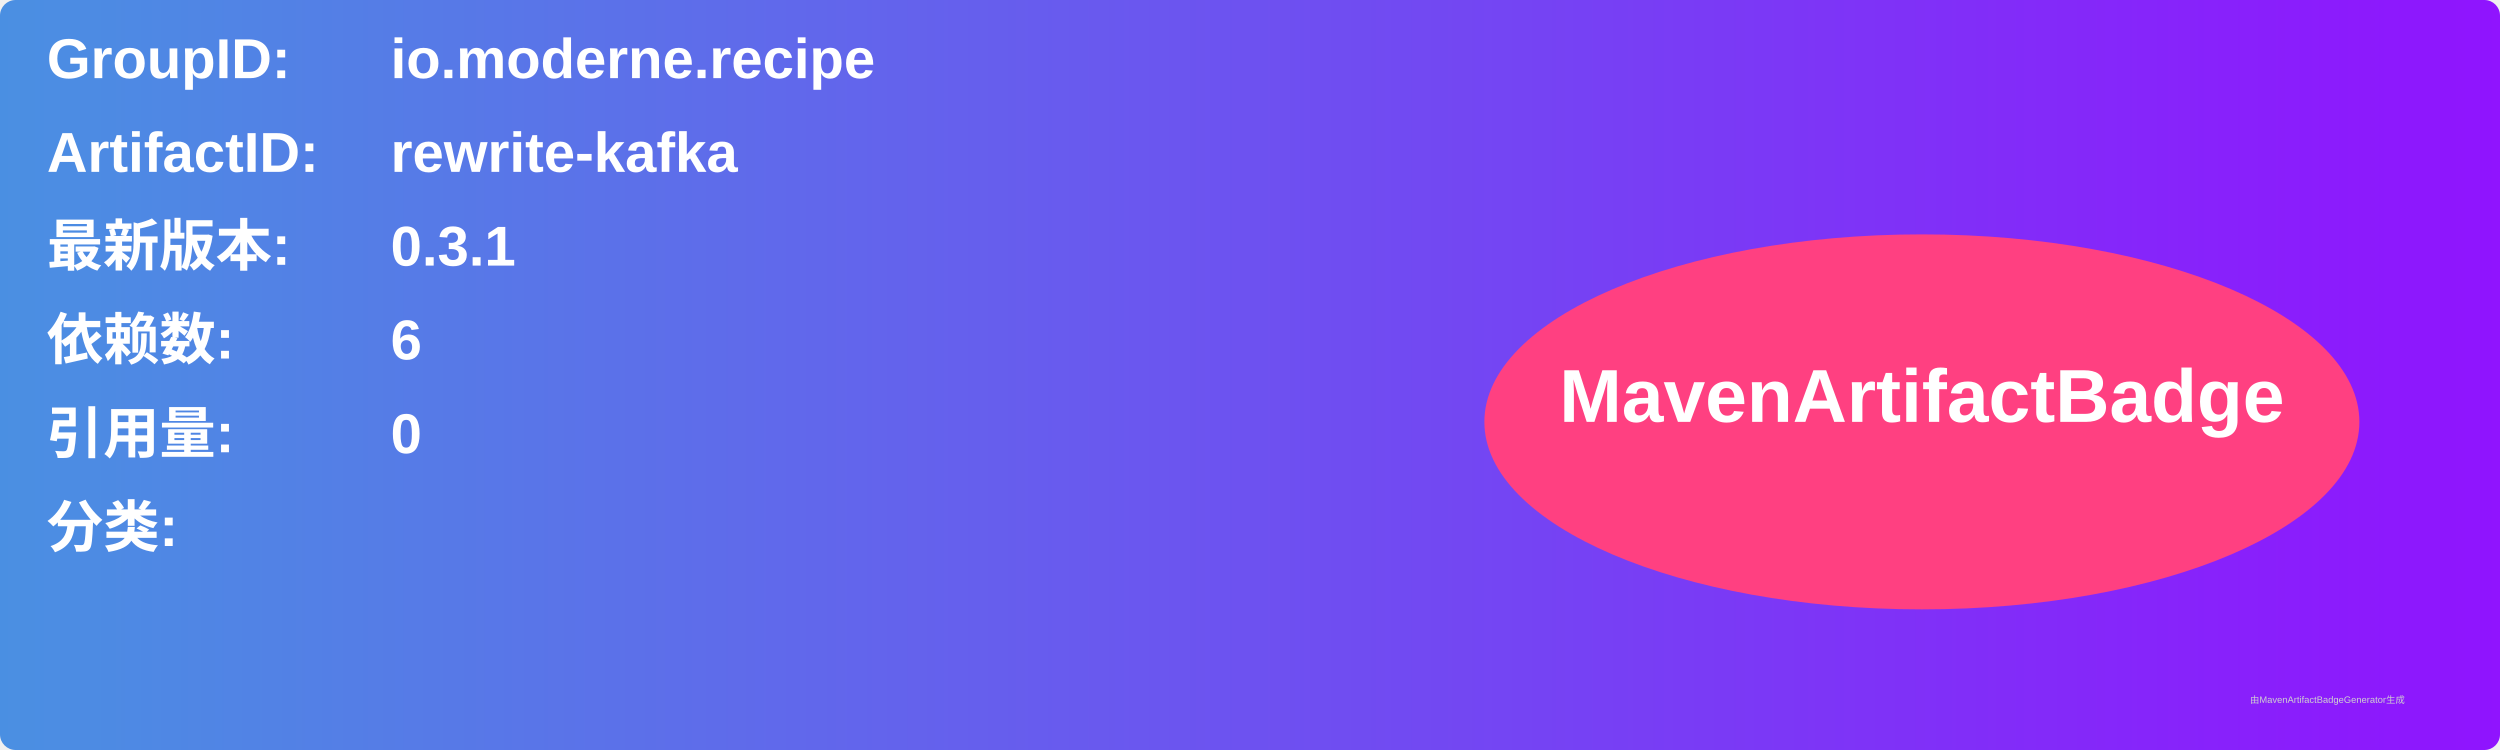
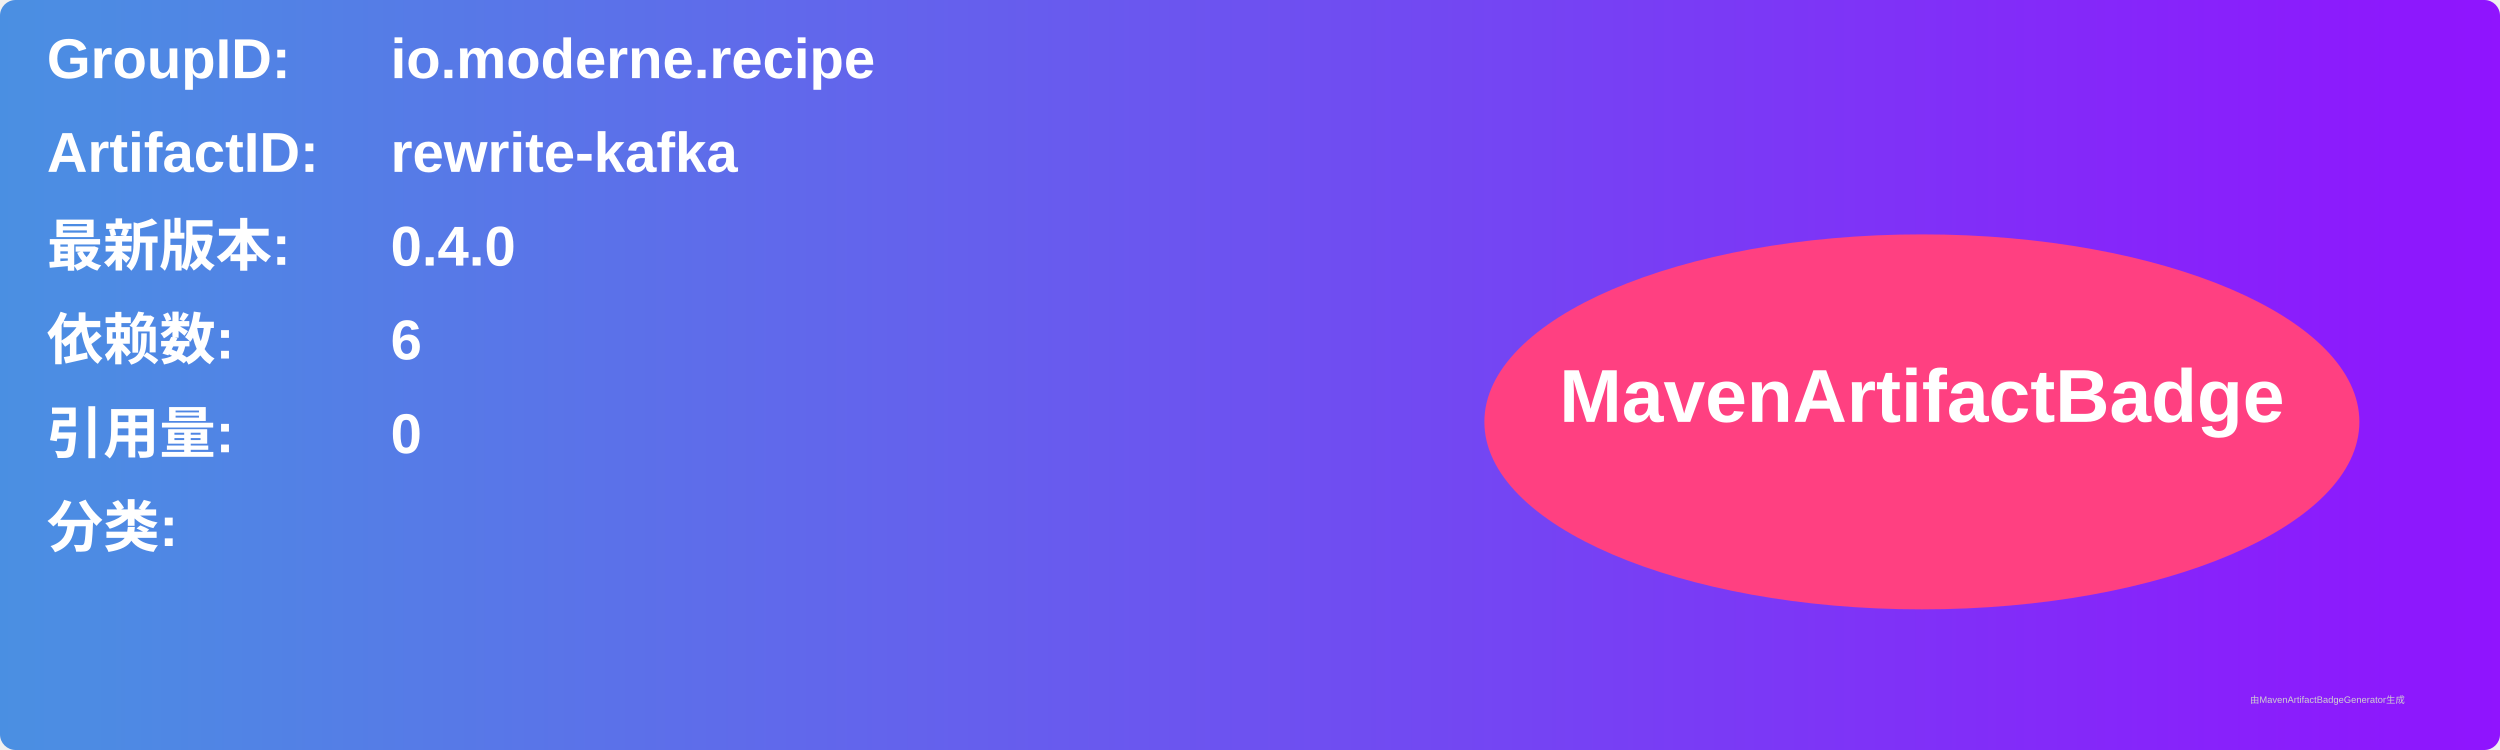
<svg xmlns="http://www.w3.org/2000/svg" width="800" height="240" viewBox="0 0 800 240">
  <linearGradient id="grad" x1="0%" y1="0%" x2="100%" y2="0%">
    <stop offset="0%" stop-color="#4a90e2" />
    <stop offset="100%" stop-color="#9013fe" />
  </linearGradient>
  <rect width="100%" height="100%" rx="5" ry="5" fill="url(#grad)" />
  <g transform="translate(15, 15)">
    <text x="0" y="10" font-family="Arial" font-size="18" fill="white" font-weight="bold" width="260">GroupID:</text>
    <text x="110" y="10" font-family="Arial" font-size="18" fill="white" font-weight="bold" width="460">io.moderne.recipe</text>
    <text x="0" y="40" font-family="Arial" font-size="18" fill="white" font-weight="bold" width="260">ArtifactID:</text>
    <text x="110" y="40" font-family="Arial" font-size="18" fill="white" font-weight="bold" width="460">rewrite-kafka</text>
    <text x="0" y="70" font-family="Arial" font-size="18" fill="white" font-weight="bold">最新版本:</text>
    <text x="110" y="70" font-family="Arial" font-size="18" fill="white" font-weight="bold">
-       <tspan font-weight="bold">0.3.1</tspan>
+       <tspan font-weight="bold">0.4.0</tspan>
    </text>
    <text x="0" y="100" font-family="Arial" font-size="18" fill="white" font-weight="bold">依赖数: </text>
    <text x="110" y="100" font-family="Arial" font-size="18" fill="white">
      <tspan font-weight="bold">6</tspan>
    </text>
    <text x="0" y="130" font-family="Arial" font-size="18" fill="white" font-weight="bold">引用量: </text>
    <text x="110" y="130" font-family="Arial" font-size="18" fill="white">
      <tspan font-weight="bold">0</tspan>
    </text>
    <text x="0" y="160" font-family="Arial" font-size="18" fill="white" font-weight="bold">分类:</text>
    <text x="10" y="190" font-family="Arial" font-size="10" fill="white">
      <tspan font-weight="bold" />
    </text>
    <ellipse cx="600" cy="120" rx="140" ry="60" fill="#ff4081" />
    <text x="600" y="120" text-anchor="middle" font-family="Arial" font-size="24" fill="white" font-weight="bold">MavenArtifactBadge</text>
  </g>
  <text x="720" y="225" font-family="Arial" font-size="3" fill="#d0d0d0">由MavenArtifactBadgeGenerator生成</text>
</svg>
